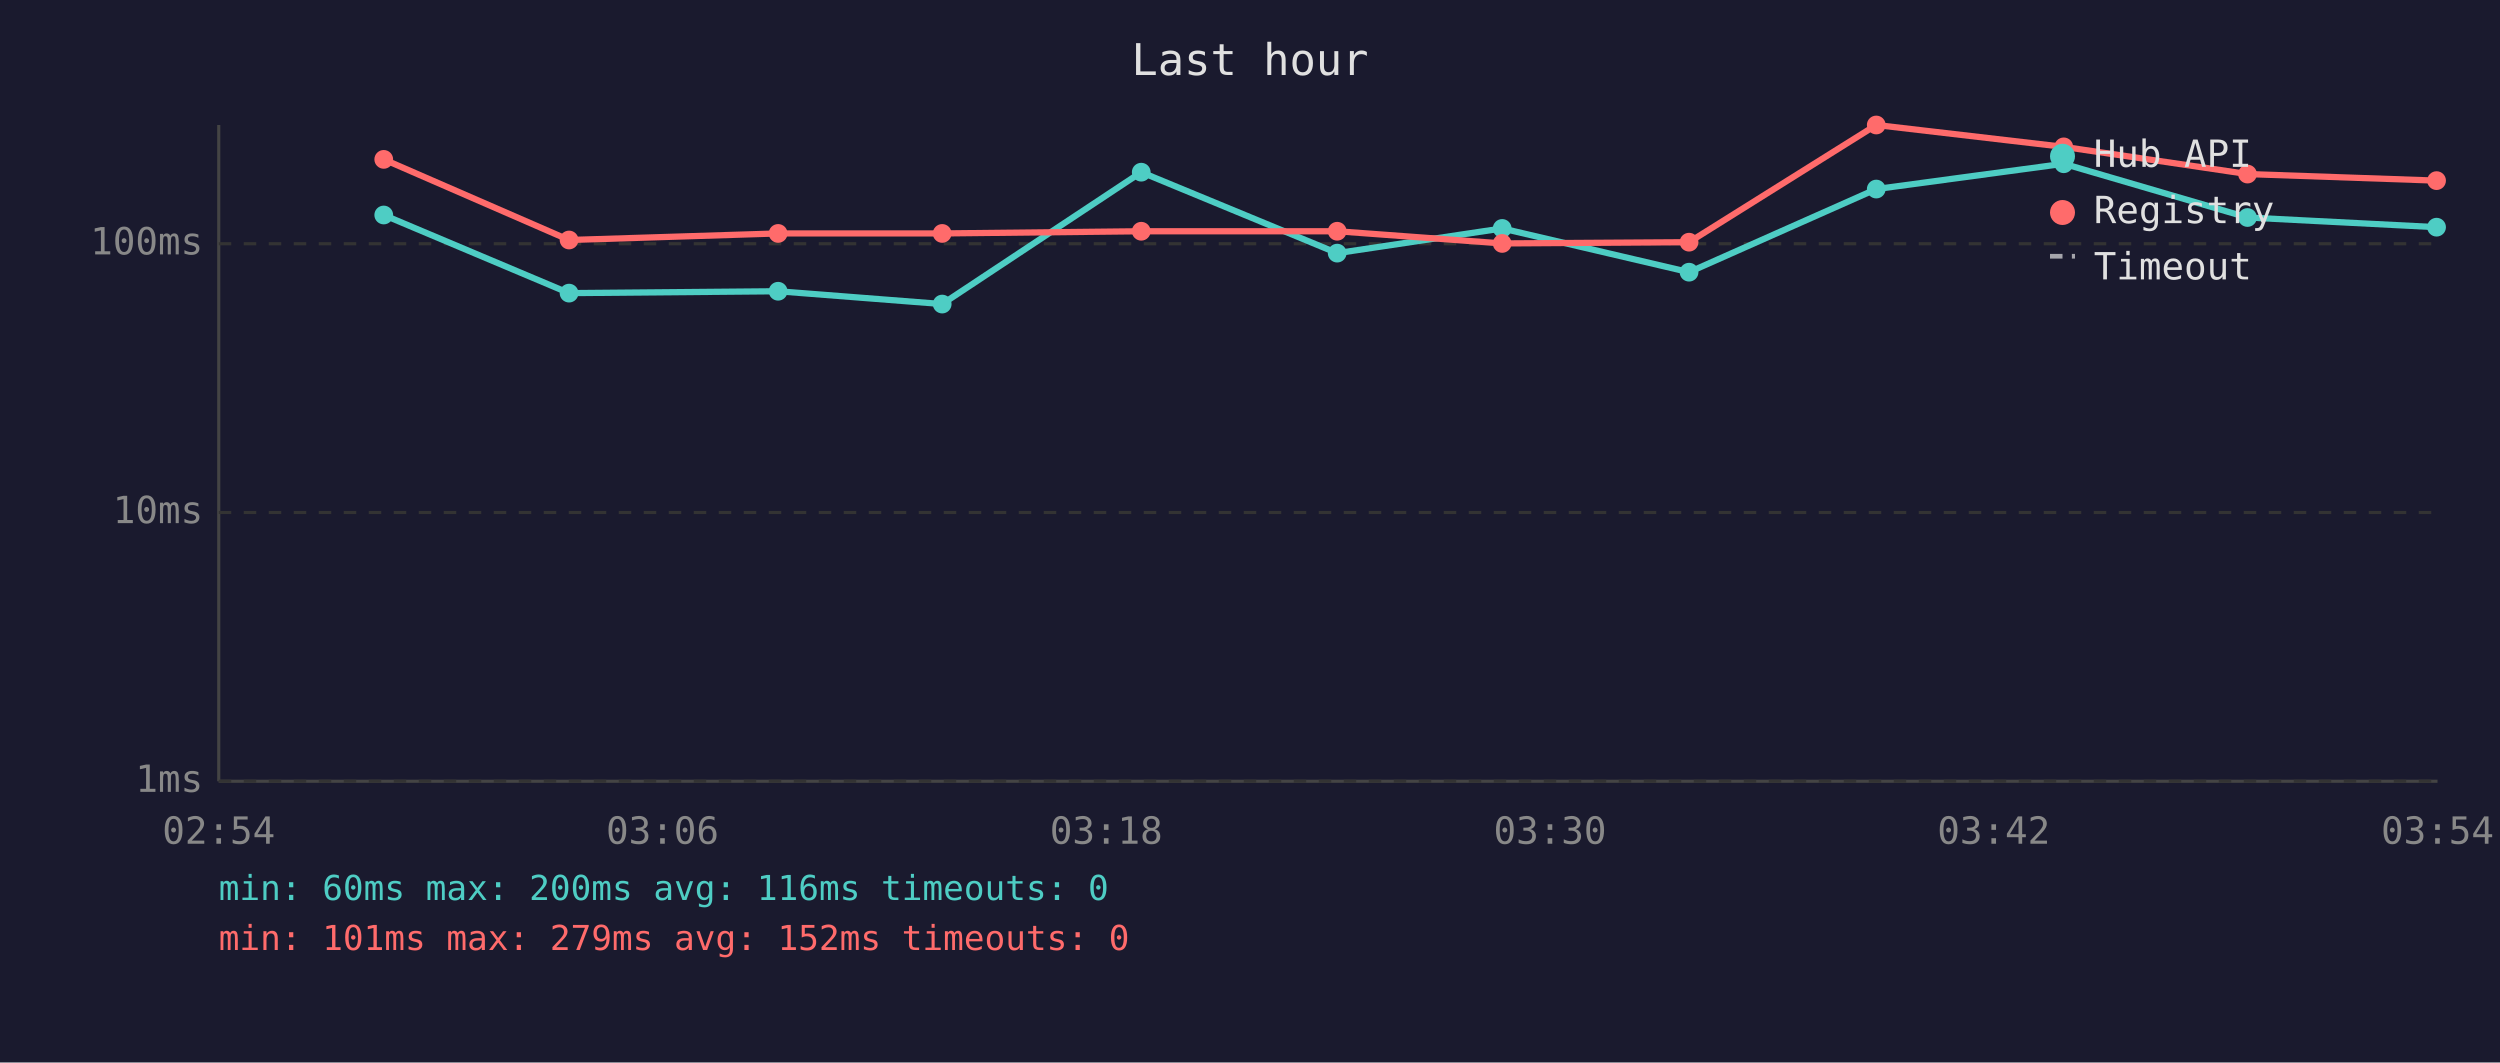
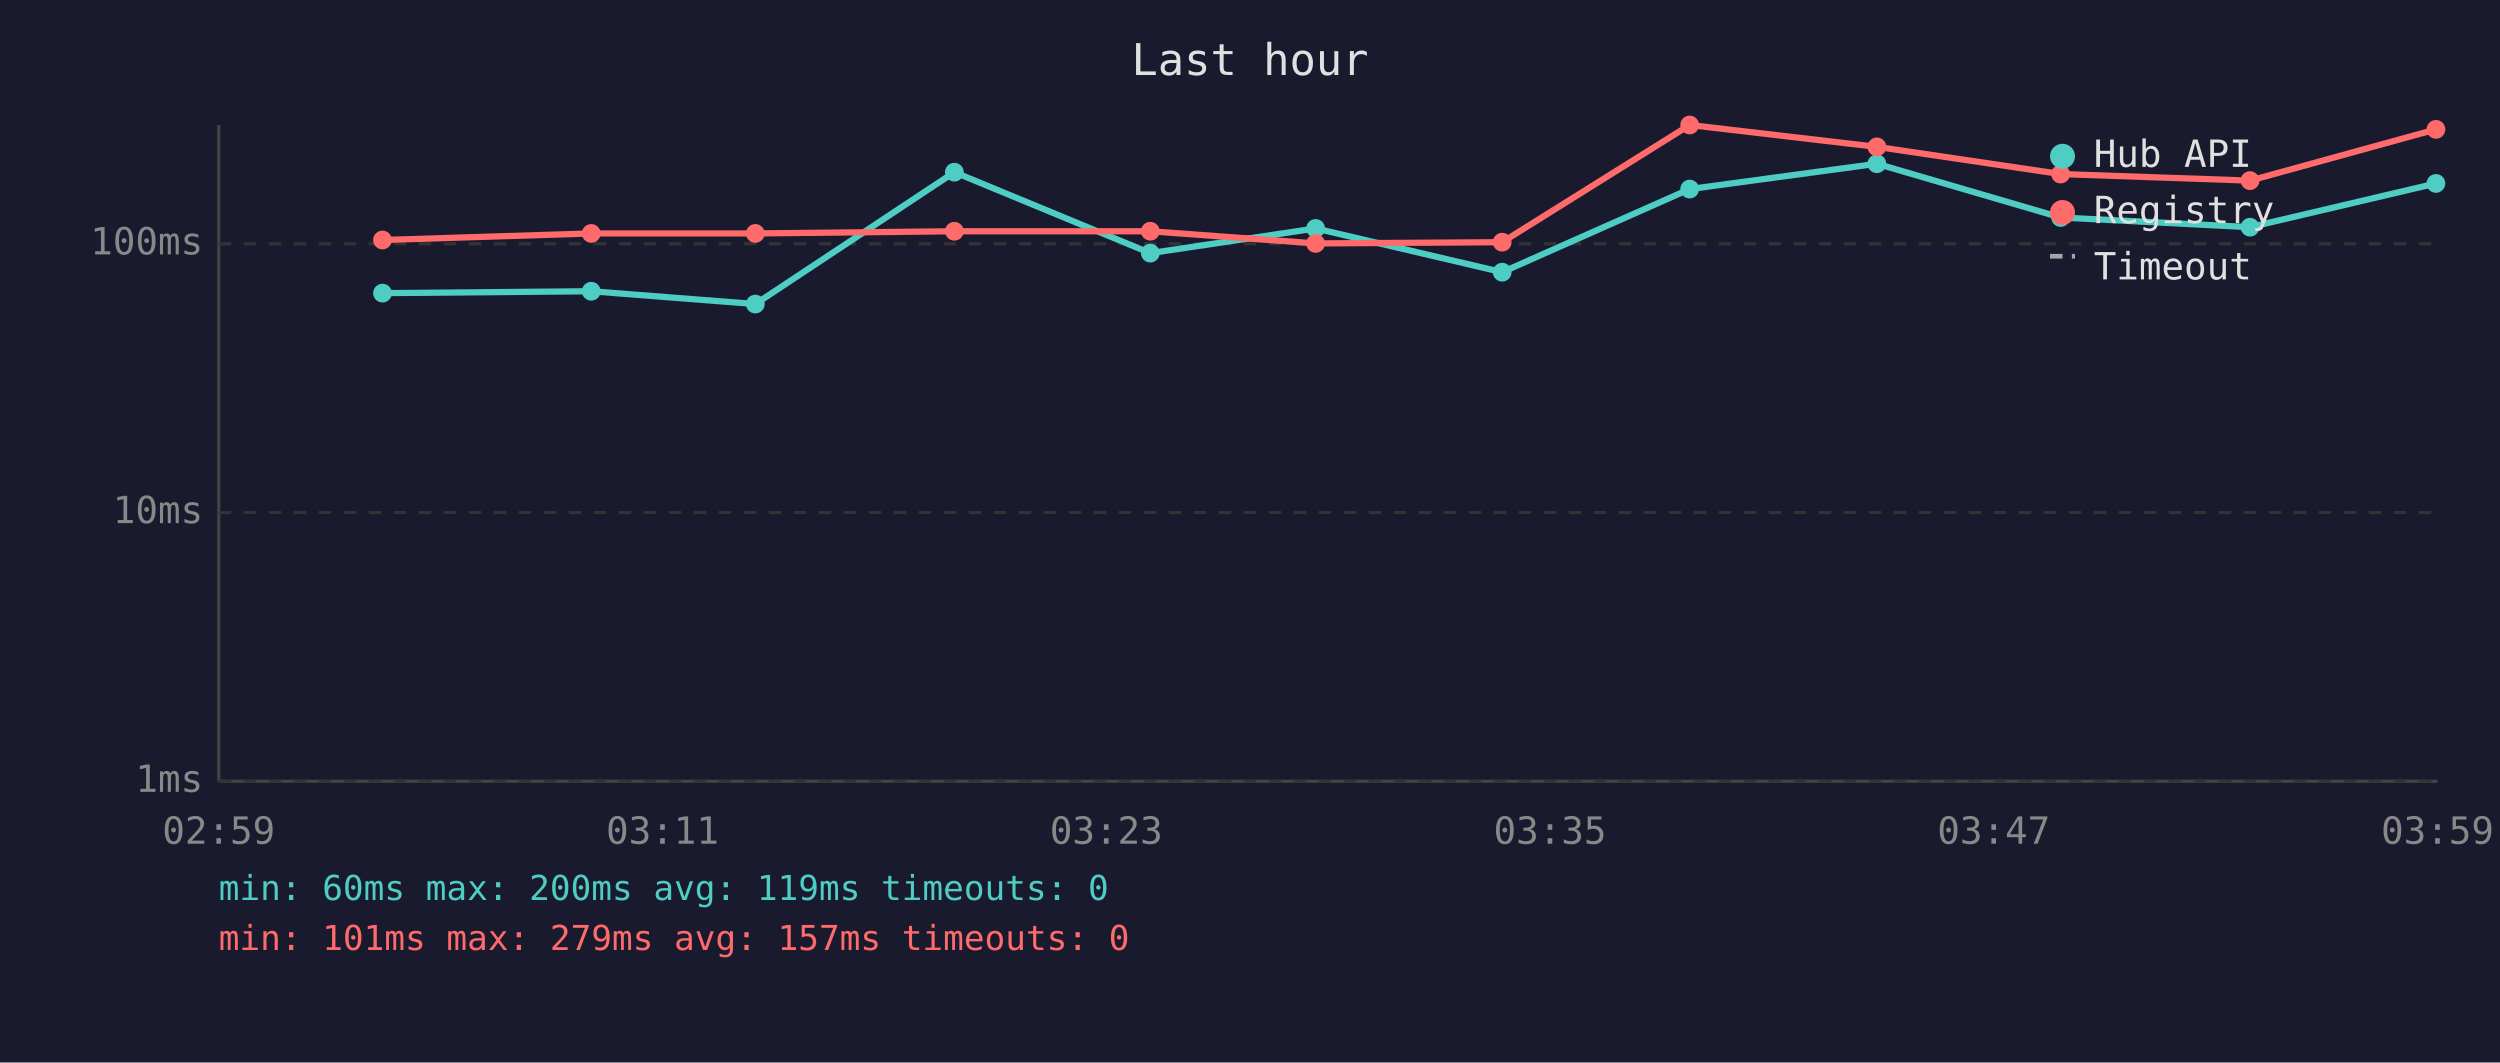
<svg xmlns="http://www.w3.org/2000/svg" viewBox="0 0 800 340" font-family="monospace" font-size="12">
  <rect width="800" height="340" fill="#1a1a2e" />
  <text x="400" y="24" fill="#e0e0e0" font-size="14" text-anchor="middle">Last hour</text>
  <line x1="70" y1="40" x2="70" y2="250" stroke="#444" stroke-width="1" />
  <line x1="70" y1="250" x2="780" y2="250" stroke="#444" stroke-width="1" />
  <line x1="70" y1="250" x2="780" y2="250" stroke="#333" stroke-width="1" stroke-dasharray="4" />
  <text x="65" y="250" fill="#888" text-anchor="end" dominant-baseline="middle">1ms</text>
  <line x1="70" y1="164" x2="780" y2="164" stroke="#333" stroke-width="1" stroke-dasharray="4" />
  <text x="65" y="164" fill="#888" text-anchor="end" dominant-baseline="middle">10ms</text>
  <line x1="70" y1="78" x2="780" y2="78" stroke="#333" stroke-width="1" stroke-dasharray="4" />
  <text x="65" y="78" fill="#888" text-anchor="end" dominant-baseline="middle">100ms</text>
-   <text x="70" y="270" fill="#888" text-anchor="middle">02:54</text>
-   <text x="212" y="270" fill="#888" text-anchor="middle">03:06</text>
-   <text x="354" y="270" fill="#888" text-anchor="middle">03:18</text>
-   <text x="496" y="270" fill="#888" text-anchor="middle">03:30</text>
-   <text x="638" y="270" fill="#888" text-anchor="middle">03:42</text>
-   <text x="780" y="270" fill="#888" text-anchor="middle">03:54</text>
-   <polyline points="122.8,68.8 182.1,93.8 249.0,93.2 301.5,97.3 365.2,55.1 427.9,81.0 480.7,73.1 540.5,87.1 600.4,60.5 660.4,52.4 719.2,69.6 779.7,72.7" fill="none" stroke="#4ecdc4" stroke-width="2" opacity="1" />
-   <circle cx="122.8" cy="68.8" r="3" fill="#4ecdc4" />
-   <circle cx="182.1" cy="93.8" r="3" fill="#4ecdc4" />
-   <circle cx="249.0" cy="93.2" r="3" fill="#4ecdc4" />
-   <circle cx="301.5" cy="97.3" r="3" fill="#4ecdc4" />
-   <circle cx="365.2" cy="55.1" r="3" fill="#4ecdc4" />
-   <circle cx="427.9" cy="81.0" r="3" fill="#4ecdc4" />
-   <circle cx="480.7" cy="73.1" r="3" fill="#4ecdc4" />
-   <circle cx="540.5" cy="87.1" r="3" fill="#4ecdc4" />
-   <circle cx="600.4" cy="60.5" r="3" fill="#4ecdc4" />
-   <circle cx="660.4" cy="52.4" r="3" fill="#4ecdc4" />
-   <circle cx="719.2" cy="69.6" r="3" fill="#4ecdc4" />
-   <circle cx="779.7" cy="72.7" r="3" fill="#4ecdc4" />
-   <polyline points="122.8,51.0 182.1,76.8 249.0,74.7 301.5,74.7 365.2,74.0 427.9,74.0 480.7,77.9 540.5,77.5 600.4,40.0 660.4,47.0 719.2,55.7 779.7,57.8" fill="none" stroke="#ff6b6b" stroke-width="2" opacity="1" />
-   <circle cx="122.8" cy="51.0" r="3" fill="#ff6b6b" />
-   <circle cx="182.1" cy="76.8" r="3" fill="#ff6b6b" />
-   <circle cx="249.0" cy="74.7" r="3" fill="#ff6b6b" />
-   <circle cx="301.5" cy="74.7" r="3" fill="#ff6b6b" />
-   <circle cx="365.2" cy="74.0" r="3" fill="#ff6b6b" />
-   <circle cx="427.9" cy="74.0" r="3" fill="#ff6b6b" />
-   <circle cx="480.7" cy="77.9" r="3" fill="#ff6b6b" />
-   <circle cx="540.5" cy="77.5" r="3" fill="#ff6b6b" />
-   <circle cx="600.4" cy="40.0" r="3" fill="#ff6b6b" />
-   <circle cx="660.4" cy="47.0" r="3" fill="#ff6b6b" />
-   <circle cx="719.2" cy="55.7" r="3" fill="#ff6b6b" />
-   <circle cx="779.7" cy="57.8" r="3" fill="#ff6b6b" />
+   <text x="70" y="270" fill="#888" text-anchor="middle">02:59</text>
+   <text x="212" y="270" fill="#888" text-anchor="middle">03:11</text>
+   <text x="354" y="270" fill="#888" text-anchor="middle">03:23</text>
+   <text x="496" y="270" fill="#888" text-anchor="middle">03:35</text>
+   <text x="638" y="270" fill="#888" text-anchor="middle">03:47</text>
+   <text x="780" y="270" fill="#888" text-anchor="middle">03:59</text>
+   <polyline points="122.4,93.8 189.2,93.2 241.7,97.3 305.4,55.1 368.1,81.0 421.0,73.1 480.7,87.1 540.7,60.5 600.6,52.4 659.4,69.6 720.0,72.7 779.5,58.7" fill="none" stroke="#4ecdc4" stroke-width="2" opacity="1" />
+   <circle cx="122.4" cy="93.8" r="3" fill="#4ecdc4" />
+   <circle cx="189.2" cy="93.2" r="3" fill="#4ecdc4" />
+   <circle cx="241.7" cy="97.3" r="3" fill="#4ecdc4" />
+   <circle cx="305.4" cy="55.1" r="3" fill="#4ecdc4" />
+   <circle cx="368.1" cy="81.0" r="3" fill="#4ecdc4" />
+   <circle cx="421.0" cy="73.1" r="3" fill="#4ecdc4" />
+   <circle cx="480.7" cy="87.1" r="3" fill="#4ecdc4" />
+   <circle cx="540.7" cy="60.5" r="3" fill="#4ecdc4" />
+   <circle cx="600.6" cy="52.4" r="3" fill="#4ecdc4" />
+   <circle cx="659.4" cy="69.6" r="3" fill="#4ecdc4" />
+   <circle cx="720.0" cy="72.7" r="3" fill="#4ecdc4" />
+   <circle cx="779.5" cy="58.7" r="3" fill="#4ecdc4" />
+   <polyline points="122.4,76.8 189.2,74.7 241.7,74.7 305.4,74.0 368.1,74.0 421.0,77.9 480.7,77.5 540.7,40.0 600.6,47.0 659.4,55.7 720.0,57.8 779.5,41.4" fill="none" stroke="#ff6b6b" stroke-width="2" opacity="1" />
+   <circle cx="122.4" cy="76.8" r="3" fill="#ff6b6b" />
+   <circle cx="189.2" cy="74.7" r="3" fill="#ff6b6b" />
+   <circle cx="241.7" cy="74.7" r="3" fill="#ff6b6b" />
+   <circle cx="305.4" cy="74.0" r="3" fill="#ff6b6b" />
+   <circle cx="368.1" cy="74.0" r="3" fill="#ff6b6b" />
+   <circle cx="421.0" cy="77.9" r="3" fill="#ff6b6b" />
+   <circle cx="480.7" cy="77.5" r="3" fill="#ff6b6b" />
+   <circle cx="540.7" cy="40.0" r="3" fill="#ff6b6b" />
+   <circle cx="600.6" cy="47.0" r="3" fill="#ff6b6b" />
+   <circle cx="659.4" cy="55.7" r="3" fill="#ff6b6b" />
+   <circle cx="720.0" cy="57.8" r="3" fill="#ff6b6b" />
+   <circle cx="779.5" cy="41.4" r="3" fill="#ff6b6b" />
  <circle cx="660" cy="50" r="4" fill="#4ecdc4" />
  <text x="670" y="50" fill="#e0e0e0" dominant-baseline="middle">Hub API</text>
  <circle cx="660" cy="68" r="4" fill="#ff6b6b" />
  <text x="670" y="68" fill="#e0e0e0" dominant-baseline="middle">Registry</text>
  <line x1="656" y1="82" x2="664" y2="82" stroke="#e0e0e0" stroke-width="1.5" stroke-dasharray="4,3" opacity="0.7" />
  <text x="670" y="86" fill="#e0e0e0" dominant-baseline="middle">Timeout</text>
-   <text x="70" y="288" fill="#4ecdc4" font-size="11">min: 60ms  max: 200ms  avg: 116ms  timeouts: 0</text>
-   <text x="70" y="304" fill="#ff6b6b" font-size="11">min: 101ms  max: 279ms  avg: 152ms  timeouts: 0</text>
+   <text x="70" y="288" fill="#4ecdc4" font-size="11">min: 60ms  max: 200ms  avg: 119ms  timeouts: 0</text>
+   <text x="70" y="304" fill="#ff6b6b" font-size="11">min: 101ms  max: 279ms  avg: 157ms  timeouts: 0</text>
</svg>
